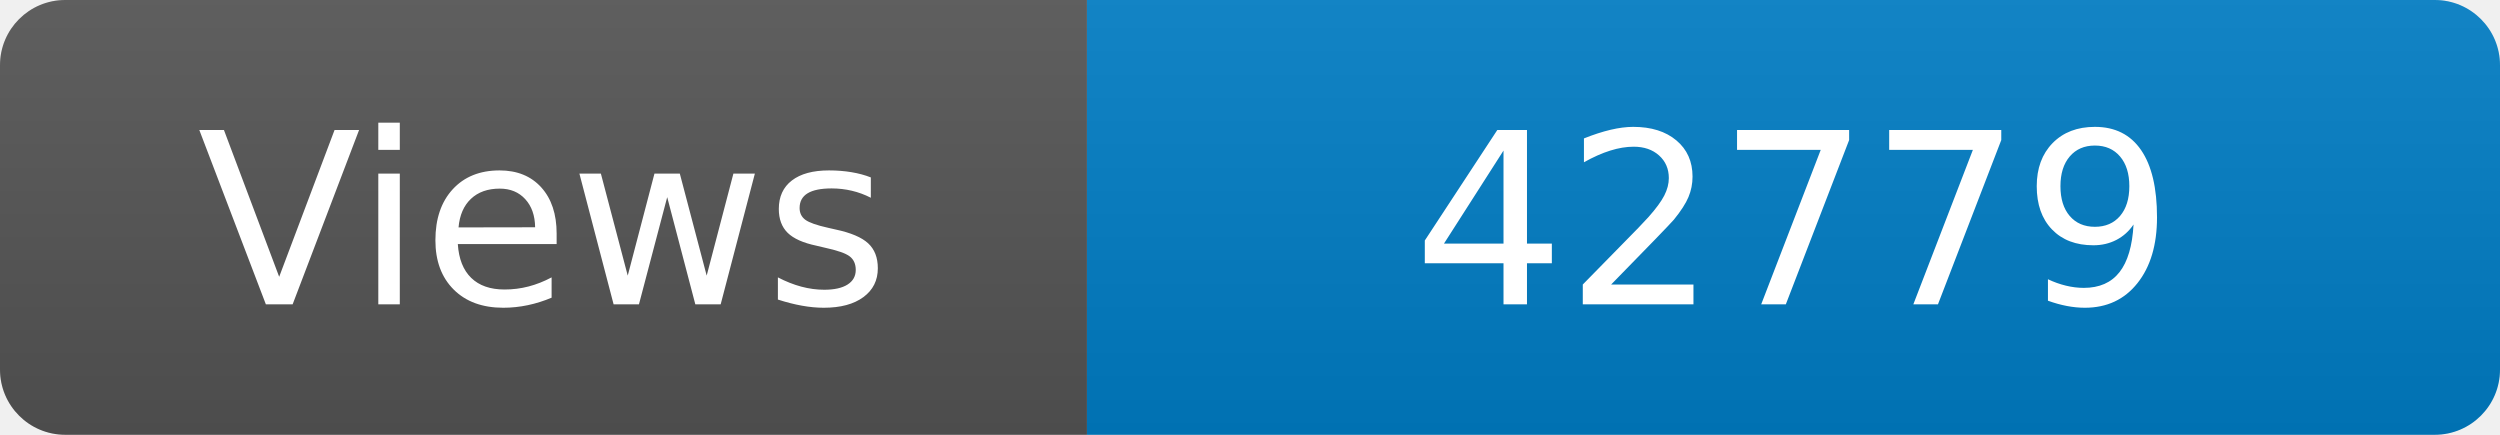
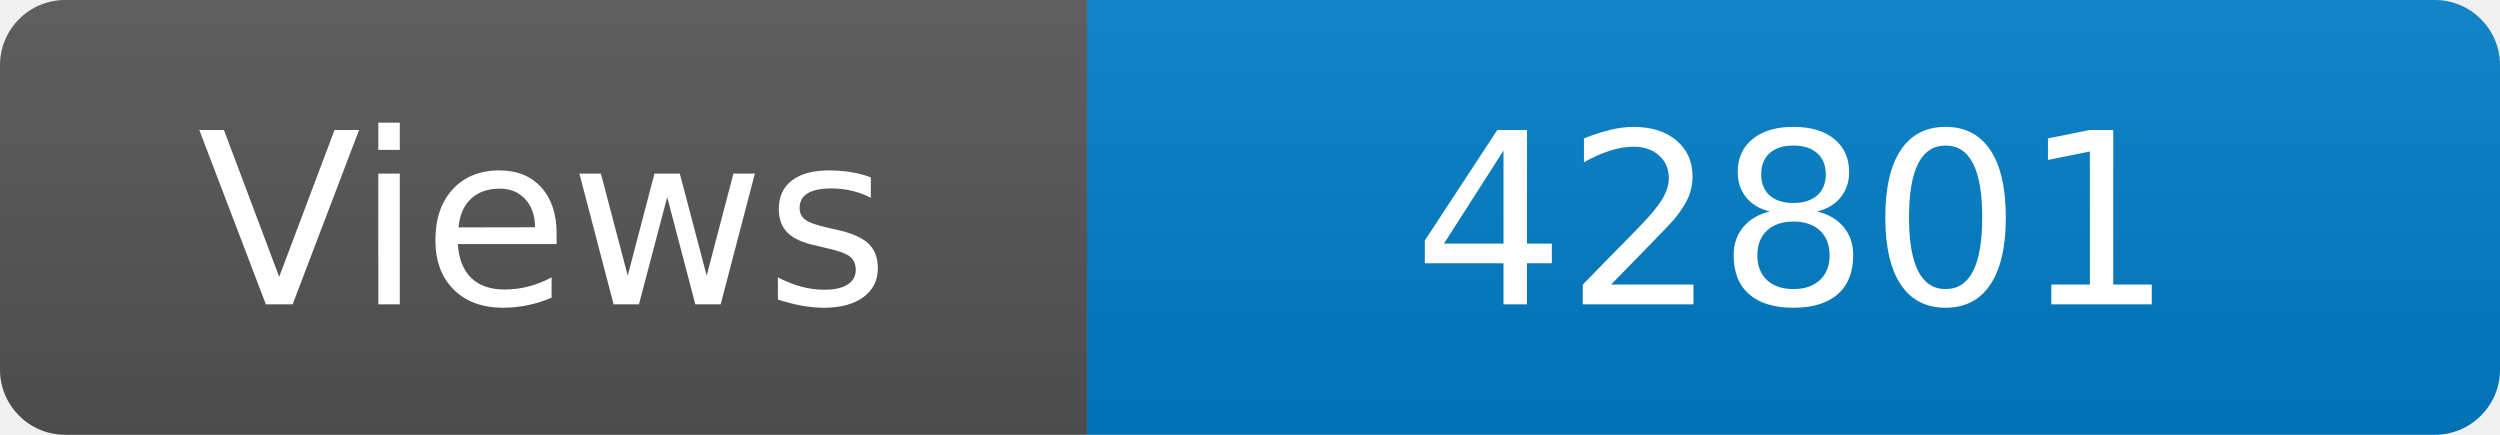
<svg xmlns="http://www.w3.org/2000/svg" width="115" height="20" role="img" aria-label="Maintained?: yes">
  <linearGradient id="s" x2="0" y2="100%">
    <stop offset="0" stop-color="#bbb" stop-opacity=".1" />
    <stop offset="1" stop-opacity=".1" />
  </linearGradient>
  <clipPath id="r">
    <rect width="115" height="20" rx="3" fill="#fff" />
  </clipPath>
  <g clip-path="url(#r)">
    <rect width="50" height="20" fill="#555" />
    <rect x="50" width="160" height="20" fill="#007ec6" />
    <rect width="115" height="20" fill="url(#s)" />
  </g>
  <g fill="#fff" text-anchor="middle" font-family="Verdana,Geneva,DejaVu Sans,sans-serif" font-size="110">
    <text x="250" y="140" transform="scale(.1)" fill="#fff">Views</text>
-     <text x="825" y="140" transform="scale(.1)" fill="#fff">42779</text>
+     <text x="825" y="140" transform="scale(.1)" fill="#fff">42801</text>
  </g>
</svg>
